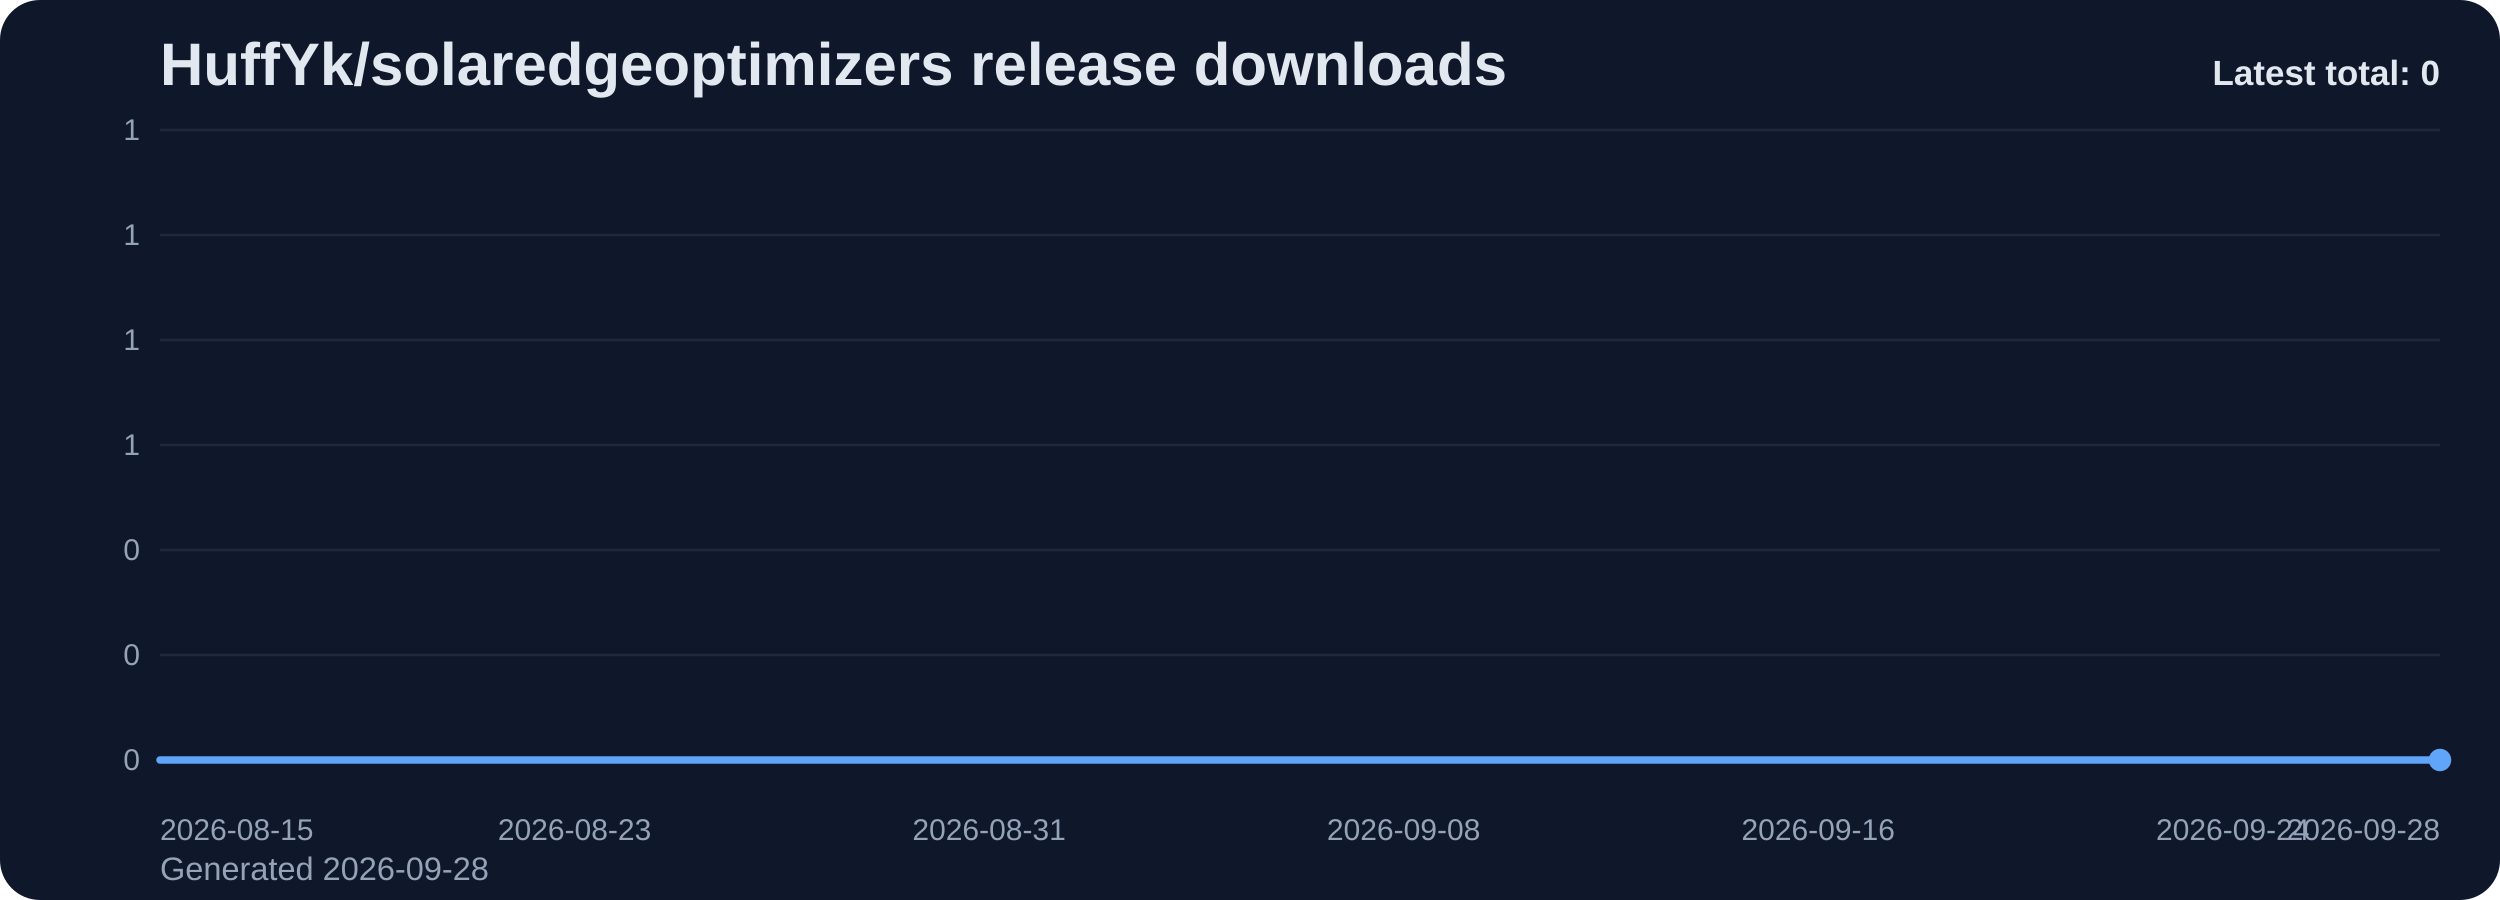
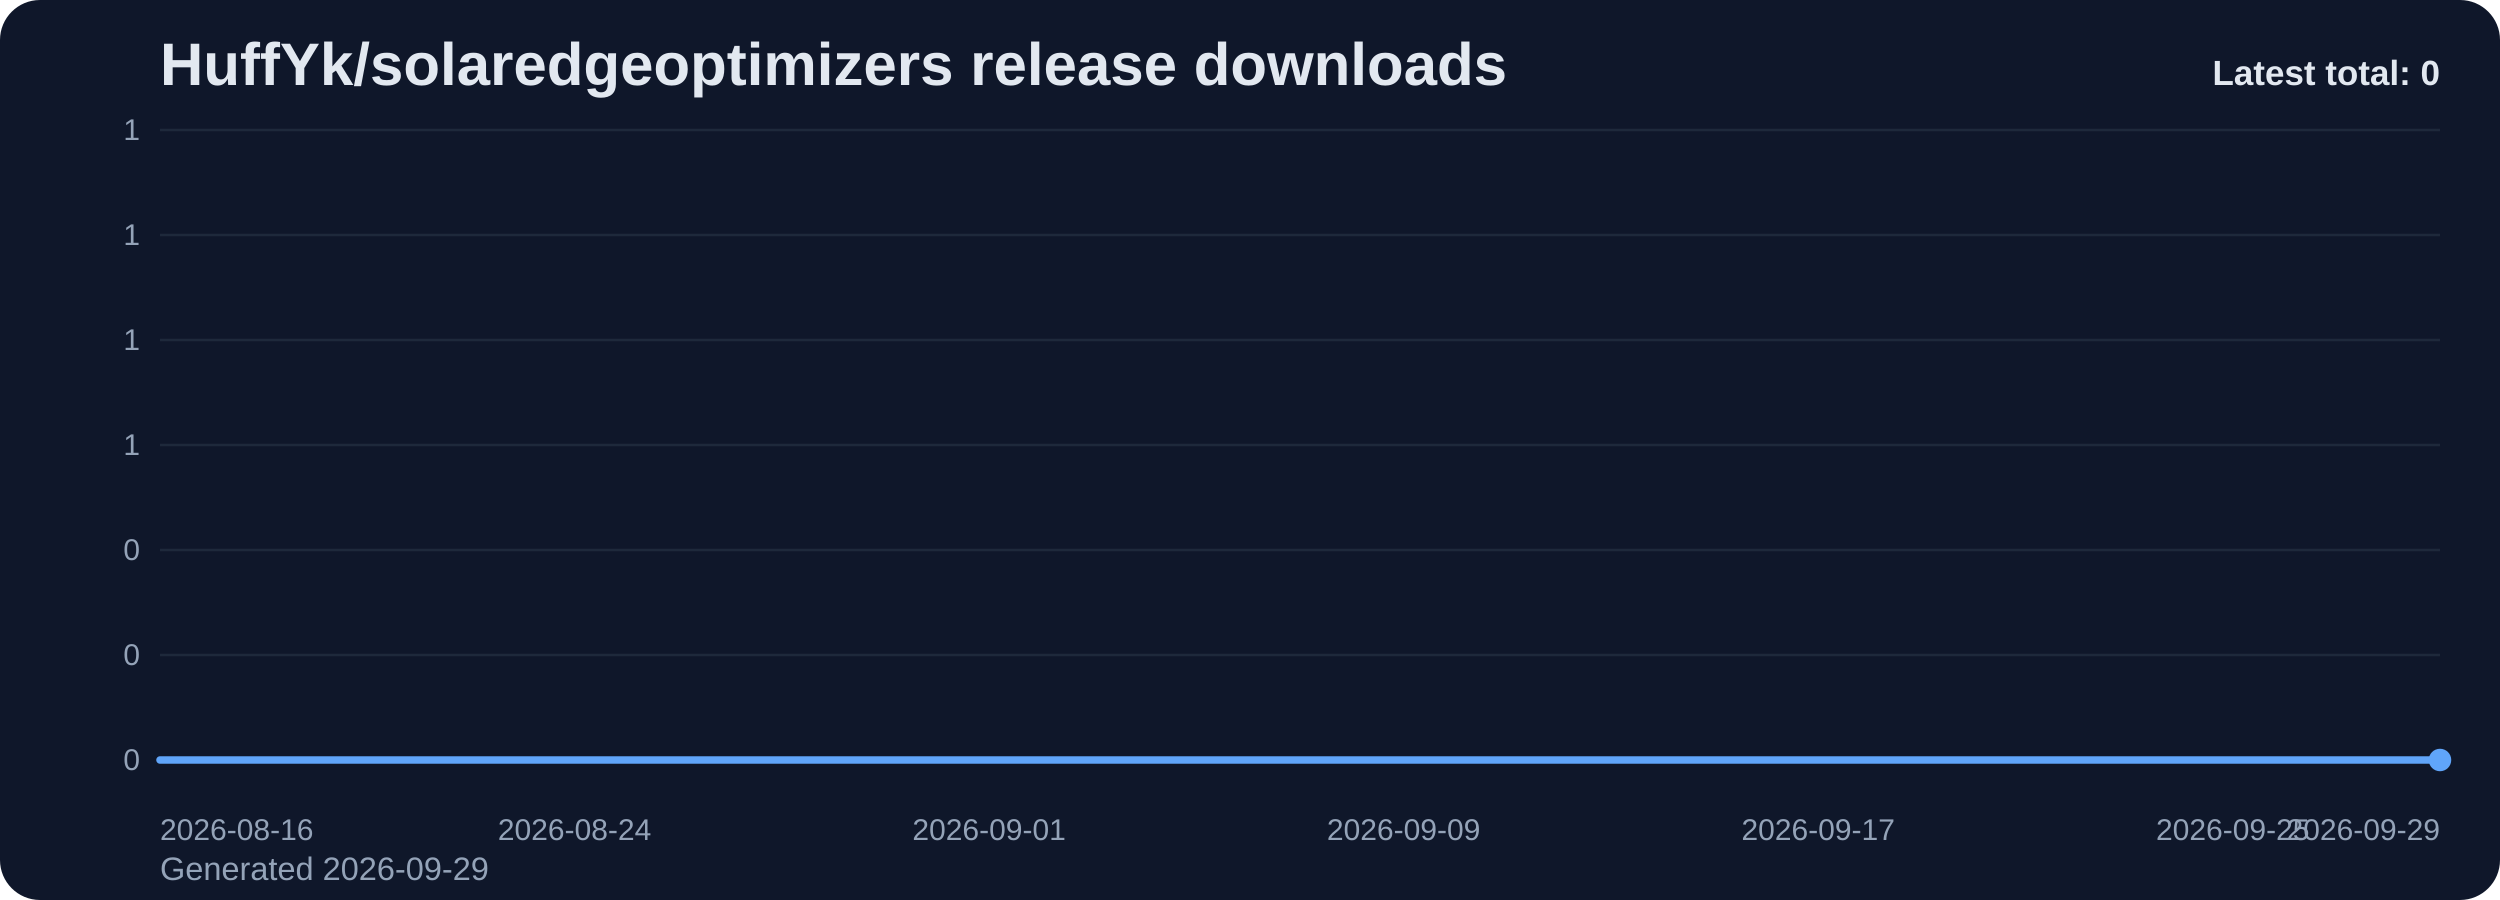
<svg xmlns="http://www.w3.org/2000/svg" viewBox="0 0 1000 360" role="img" aria-label="HuffYk/solaredgeoptimizers release downloads chart">
  <defs>
    <linearGradient id="fill-total-trend-slate" x1="0" y1="0" x2="0" y2="1">
      <stop offset="0%" stop-color="#60a5fa" stop-opacity="0.32" />
      <stop offset="100%" stop-color="#60a5fa" stop-opacity="0.05" />
    </linearGradient>
    <style>
      .bg { fill: #0f172a; }
      .title { font: 700 24px Arial, sans-serif; fill: #e2e8f0; }
      .sub { font: 400 13px Arial, sans-serif; fill: #94a3b8; }
      .grid { stroke: #1e293b; stroke-width: 1; }
      .axis { font: 400 12px Arial, sans-serif; fill: #94a3b8; }
      .line { fill: none; stroke: #60a5fa; stroke-width: 3; stroke-linecap: round; stroke-linejoin: round; }
      .dot { fill: #60a5fa; }
      .value { font: 600 11px Arial, sans-serif; fill: #cbd5e1; }
      .latest { font: 700 14px Arial, sans-serif; fill: #e2e8f0; }
    </style>
  </defs>
  <rect class="bg" x="0" y="0" width="1000" height="360" rx="16" />
  <text class="title" x="64" y="34">HuffYk/solaredgeoptimizers release downloads</text>
-   <text class="sub" x="64" y="352">Generated 2026-09-28</text>
+   <text class="sub" x="64" y="352">Generated 2026-09-29</text>
  <line x1="64" y1="52.00" x2="976" y2="52.00" class="grid" />
  <text x="56" y="56.00" text-anchor="end" class="axis">1</text>
  <line x1="64" y1="94.00" x2="976" y2="94.00" class="grid" />
  <text x="56" y="98.00" text-anchor="end" class="axis">1</text>
  <line x1="64" y1="136.00" x2="976" y2="136.00" class="grid" />
  <text x="56" y="140.00" text-anchor="end" class="axis">1</text>
  <line x1="64" y1="178.00" x2="976" y2="178.00" class="grid" />
  <text x="56" y="182.00" text-anchor="end" class="axis">1</text>
  <line x1="64" y1="220.00" x2="976" y2="220.00" class="grid" />
  <text x="56" y="224.00" text-anchor="end" class="axis">0</text>
  <line x1="64" y1="262.00" x2="976" y2="262.00" class="grid" />
  <text x="56" y="266.00" text-anchor="end" class="axis">0</text>
  <line x1="64" y1="304.00" x2="976" y2="304.00" class="grid" />
  <text x="56" y="308.00" text-anchor="end" class="axis">0</text>
  <path d="M 64.00 304 L 64.00 304.00 L 84.73 304.00 L 105.45 304.00 L 126.18 304.00 L 146.91 304.00 L 167.64 304.00 L 188.36 304.00 L 209.09 304.00 L 229.82 304.00 L 250.55 304.00 L 271.27 304.00 L 292.00 304.00 L 312.73 304.00 L 333.45 304.00 L 354.18 304.00 L 374.91 304.00 L 395.64 304.00 L 416.36 304.00 L 437.09 304.00 L 457.82 304.00 L 478.55 304.00 L 499.27 304.00 L 520.00 304.00 L 540.73 304.00 L 561.45 304.00 L 582.18 304.00 L 602.91 304.00 L 623.64 304.00 L 644.36 304.00 L 665.09 304.00 L 685.82 304.00 L 706.55 304.00 L 727.27 304.00 L 748.00 304.00 L 768.73 304.00 L 789.45 304.00 L 810.18 304.00 L 830.91 304.00 L 851.64 304.00 L 872.36 304.00 L 893.09 304.00 L 913.82 304.00 L 934.55 304.00 L 955.27 304.00 L 976.00 304.00 L 976.00 304 Z" fill="url(#fill-total-trend-slate)" />
  <polyline class="line" points="64.00,304.00 84.73,304.00 105.45,304.00 126.18,304.00 146.91,304.00 167.64,304.00 188.36,304.00 209.09,304.00 229.82,304.00 250.55,304.00 271.27,304.00 292.00,304.00 312.73,304.00 333.45,304.00 354.18,304.00 374.91,304.00 395.64,304.00 416.36,304.00 437.09,304.00 457.82,304.00 478.55,304.00 499.27,304.00 520.00,304.00 540.73,304.00 561.45,304.00 582.18,304.00 602.91,304.00 623.64,304.00 644.36,304.00 665.09,304.00 685.82,304.00 706.55,304.00 727.27,304.00 748.00,304.00 768.73,304.00 789.45,304.00 810.18,304.00 830.91,304.00 851.64,304.00 872.36,304.00 893.09,304.00 913.82,304.00 934.55,304.00 955.27,304.00 976.00,304.00" />
  <circle class="dot" cx="976.00" cy="304.00" r="4.5" />
-   <text class="axis" x="64.00" y="336" text-anchor="start">2026-08-15</text>
-   <text class="axis" x="229.82" y="336" text-anchor="middle">2026-08-23</text>
-   <text class="axis" x="395.64" y="336" text-anchor="middle">2026-08-31</text>
-   <text class="axis" x="561.45" y="336" text-anchor="middle">2026-09-08</text>
-   <text class="axis" x="727.27" y="336" text-anchor="middle">2026-09-16</text>
-   <text class="axis" x="893.09" y="336" text-anchor="middle">2026-09-24</text>
-   <text class="axis" x="976.00" y="336" text-anchor="end">2026-09-28</text>
+   <text class="axis" x="64.00" y="336" text-anchor="start">2026-08-16</text>
+   <text class="axis" x="229.82" y="336" text-anchor="middle">2026-08-24</text>
+   <text class="axis" x="395.64" y="336" text-anchor="middle">2026-09-01</text>
+   <text class="axis" x="561.45" y="336" text-anchor="middle">2026-09-09</text>
+   <text class="axis" x="727.27" y="336" text-anchor="middle">2026-09-17</text>
+   <text class="axis" x="893.09" y="336" text-anchor="middle">2026-09-25</text>
+   <text class="axis" x="976.00" y="336" text-anchor="end">2026-09-29</text>
  <text class="latest" x="976" y="34" text-anchor="end">Latest total: 0</text>
</svg>
